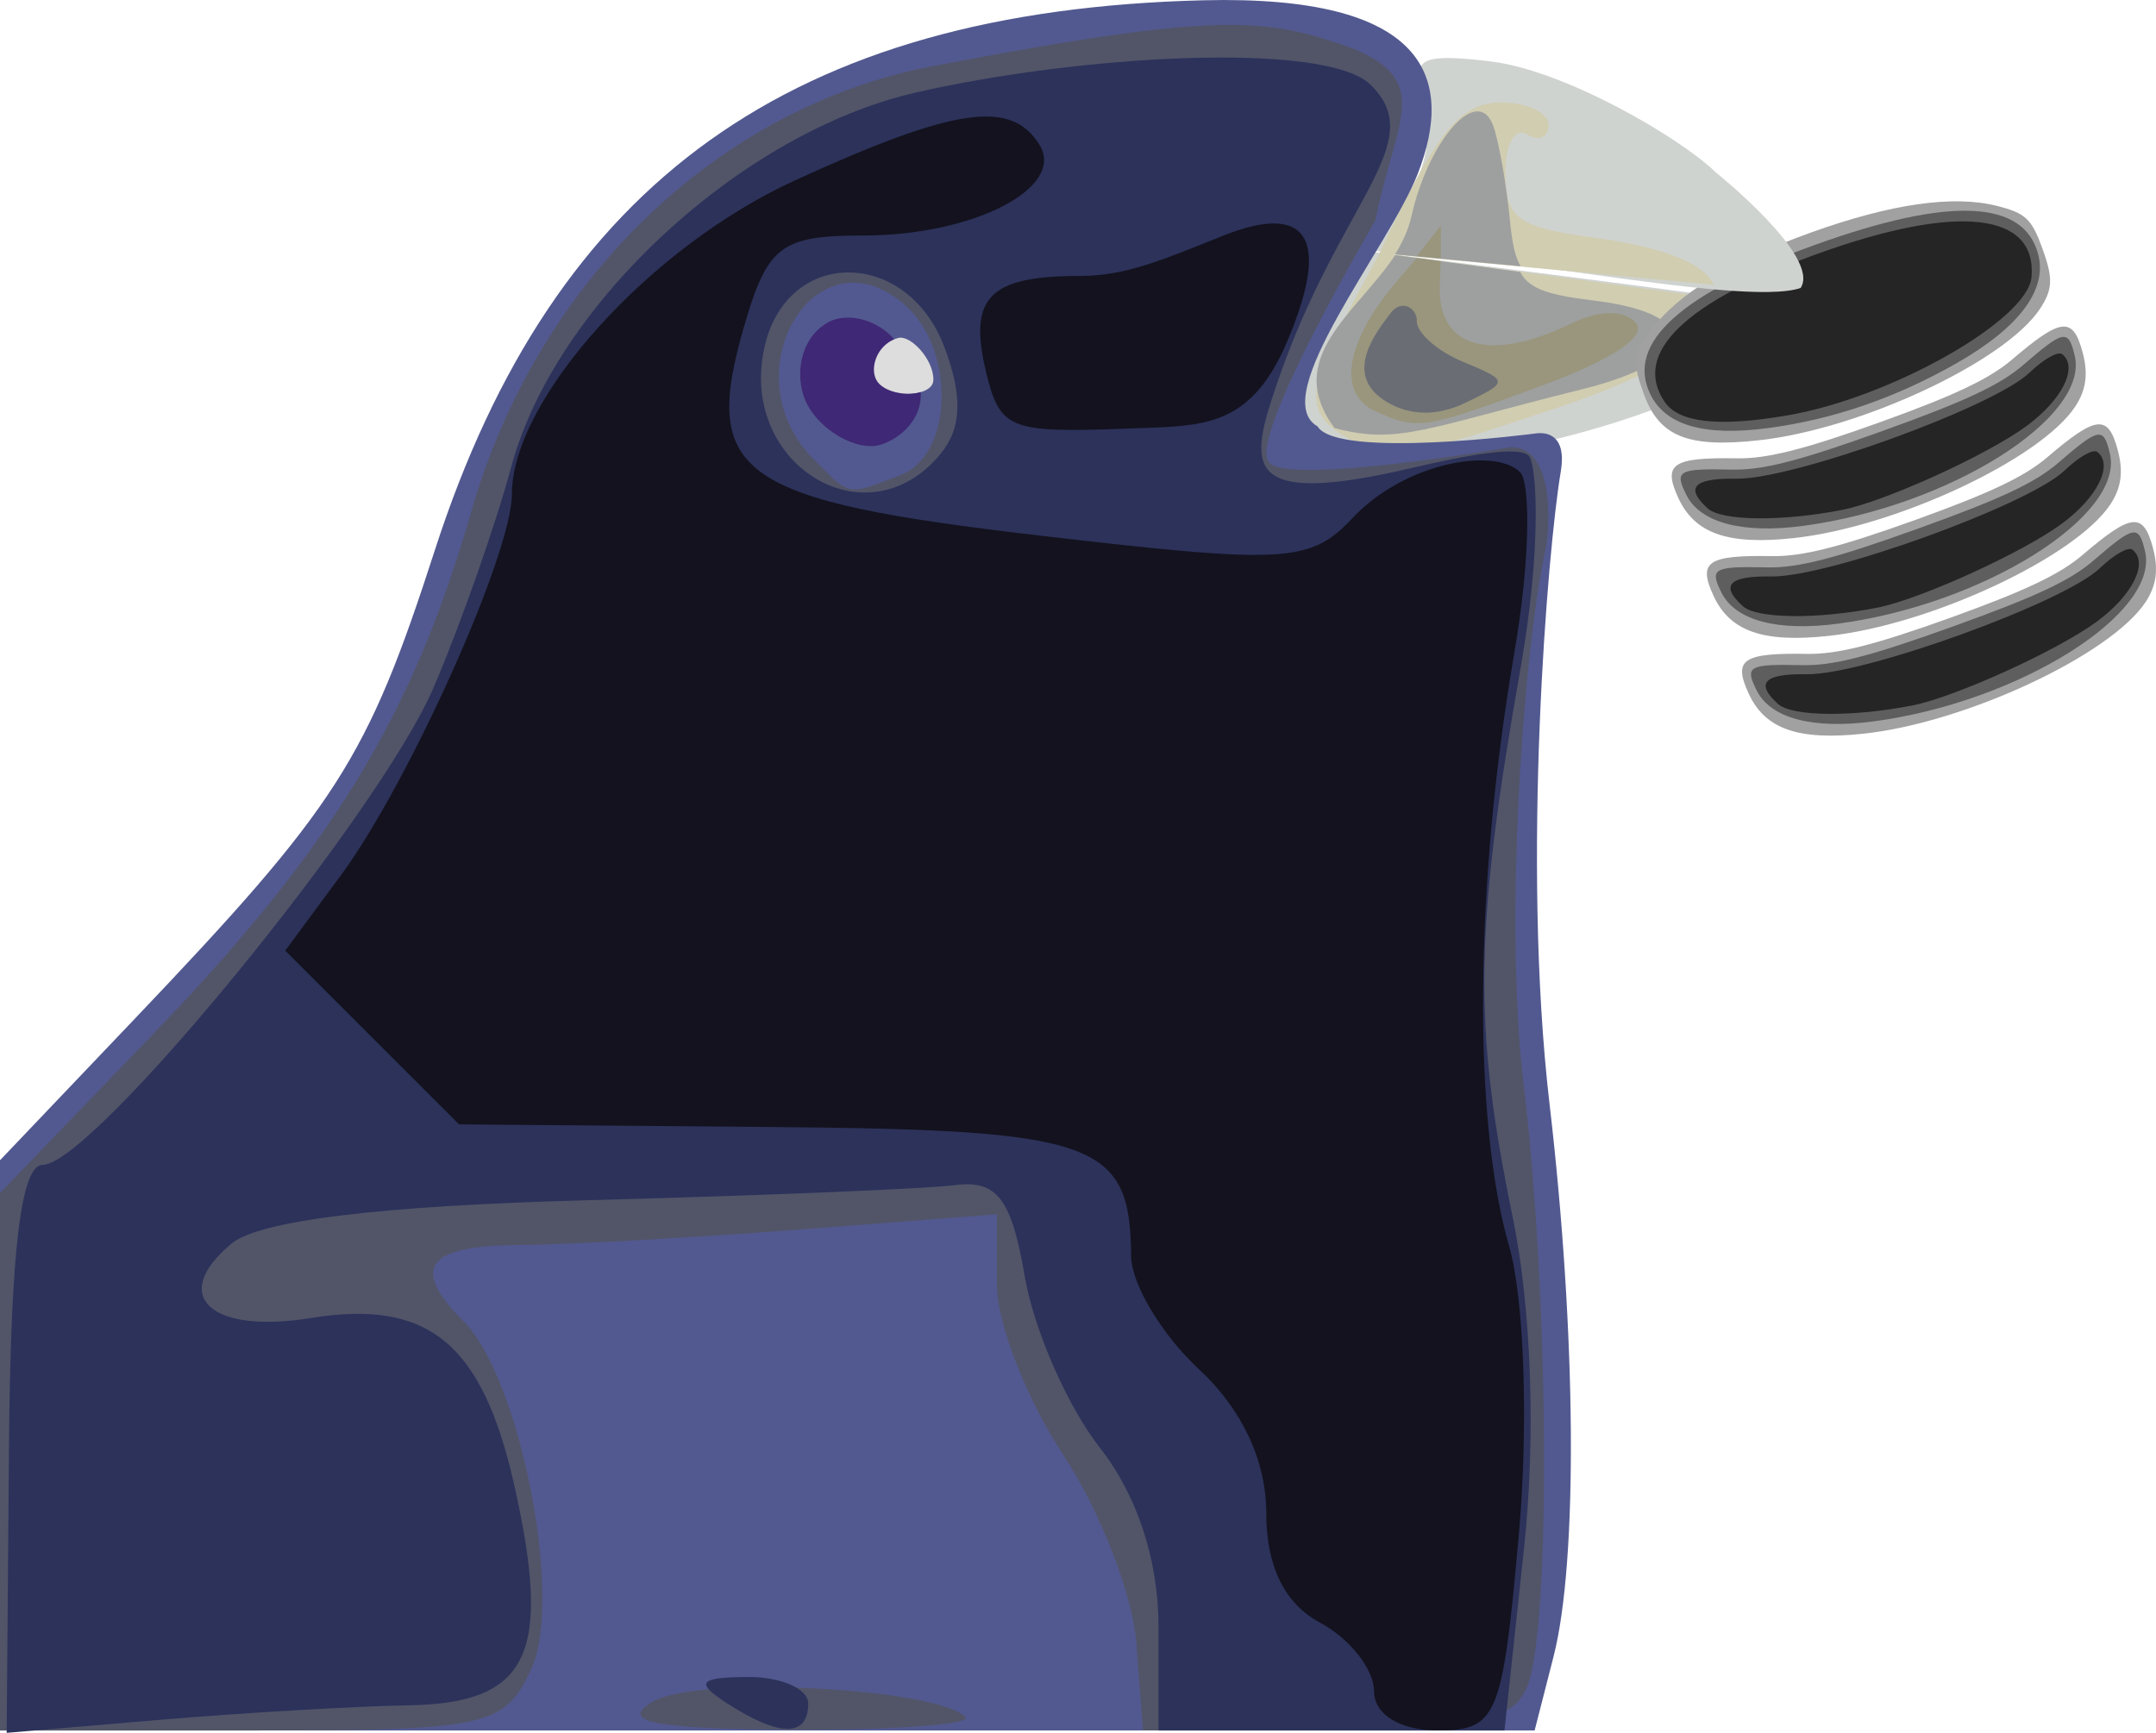
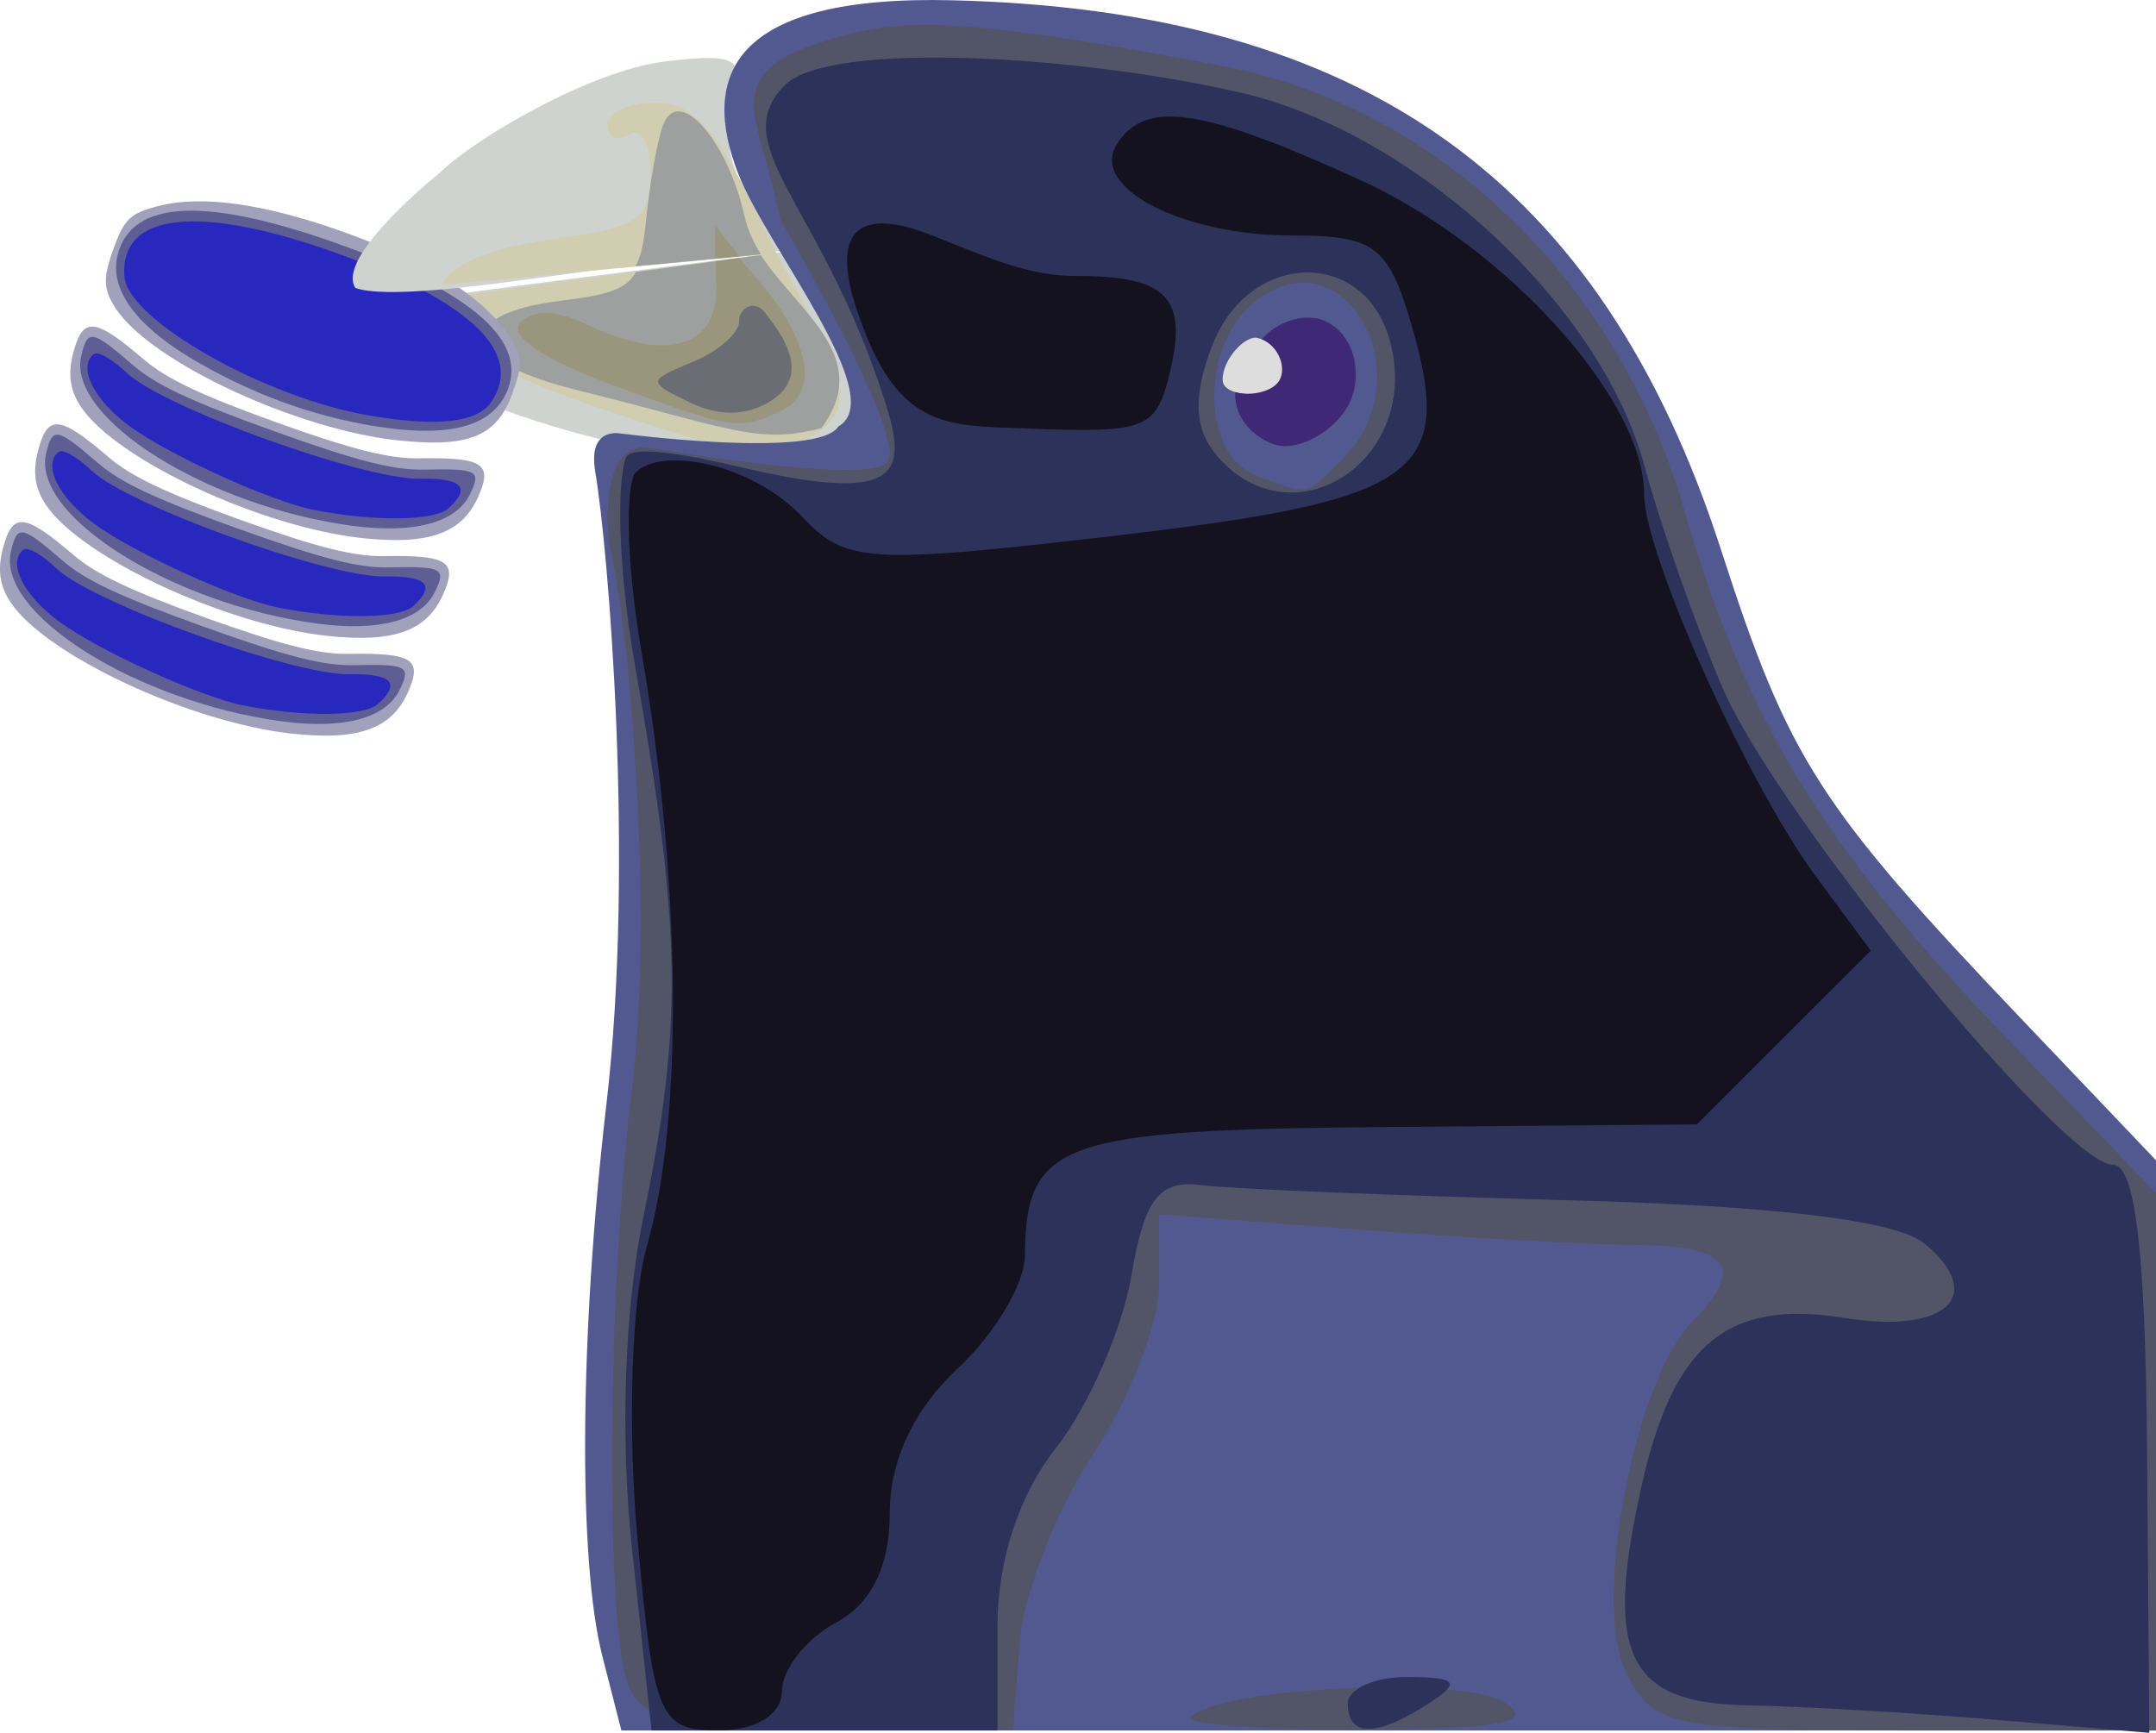
<svg xmlns="http://www.w3.org/2000/svg" width="56.462mm" height="45.391mm" viewBox="0 0 200.063 160.834" id="svg15563" version="1.1">
  <defs id="defs15565" />
  <g id="layer1" transform="translate(-268.54,-414.8021)">
-     <g id="g15309" transform="matrix(1.99841,0.07972398,-0.07972398,1.99841,-592.9528,-114.8672)">
+     <g id="g15309" transform="matrix(-1.99841,0.07972398,0.07972398,1.99841,1330.096,-114.8672)">
      <path id="path15047-3" d="m 504.774,256.574 c -0.497,0.539 -0.952,0.996 -1.199,1.201 -1.663,1.38 -2.359,5.727 -0.758,7.328 2.666,2.666 13.961,-0.214 19.904,-3.904 0,0 2.58,-1.092 2.897,-2.745 -8.426,-0.851 -20.844,-1.88 -20.844,-1.88 z" style="fill:#cfd3d0" />
      <path id="path15045-6" d="m 505.393,256.625 c -2.705,5.558 -3.655,7.202 -1.484,8.467 2.358,1.373 3.483,0.836 9.699,-1.49 5.54,-2.073 7.991,-4.039 7.277,-5.514 l -15.492,-1.463 z" style="fill:#d1cdb1" />
      <path id="path15043-1" d="m 506.114,256.703 c -1.68,2.765 -5.039,4.971 -2.492,8.131 2.99,0.673 4.241,-0.172 11.365,-2.244 5.489,-1.597 5.424,-3.731 0.5,-4.139 -2.127,-0.176 -3.074,-0.388 -3.551,-1.199 l -5.822,-0.549 z" style="fill:#9ea09f" />
      <path id="path15041-06" d="m 507.116,256.797 -0.879,1.117 c -2.279,2.897 -2.579,5.326 -0.75,6.064 2.008,0.81 2.231,0.767 7.662,-1.49 3.232,-1.343 4.829,-2.507 4.242,-3.094 -0.586,-0.586 -1.709,-0.529 -2.982,0.152 -3.72,1.991 -6.172,1.38 -6.172,-1.541 l 0,-1.102 -1.121,-0.107 z" style="fill:#99967d" />
      <path style="fill:#6a6d74" d="m 505.96,263.506 c -2.123,-1.188 -0.519,-3.276 0.041,-4.095 0.499,-0.729 1.235,-0.258 1.235,0.293 0,0.55 0.996,1.369 2.213,1.819 2.17,0.803 2.175,0.839 0.224,1.883 -1.305,0.699 -2.581,0.733 -3.713,0.1 z" id="path15039-3" />
    </g>
-     <g id="g15527" transform="matrix(0.7562299,-0.2718679,0.2718679,0.7562299,208.234,220.4202)">
-       <path style="fill:#a1a1a1" d="m 162.659,405.561 c -7.425,-1.796 -10.575,-4.35 -10.961,-8.885 -0.366,-4.307 0.951,-4.638 7.935,-1.993 3.225,1.222 7.663,1.658 16.876,1.658 9.212,0 13.651,-0.436 16.876,-1.658 6.983,-2.645 8.301,-2.314 7.935,1.993 -0.217,2.553 -1.1,4.237 -2.936,5.602 -5.882,4.372 -24.246,6.06 -35.724,3.283 z m 0,-12 c -7.425,-1.796 -10.575,-4.35 -10.961,-8.885 -0.366,-4.307 0.951,-4.638 7.935,-1.993 3.225,1.222 7.663,1.658 16.876,1.658 9.212,0 13.651,-0.436 16.876,-1.658 6.983,-2.645 8.301,-2.314 7.935,1.993 -0.217,2.553 -1.1,4.237 -2.936,5.602 -5.882,4.372 -24.246,6.06 -35.724,3.283 z m 0,-12 c -7.425,-1.796 -10.575,-4.35 -10.961,-8.885 -0.366,-4.307 0.951,-4.638 7.935,-1.993 3.225,1.222 7.663,1.658 16.876,1.658 9.212,0 13.651,-0.436 16.876,-1.658 6.983,-2.645 8.301,-2.314 7.935,1.993 -0.217,2.553 -1.1,4.237 -2.936,5.602 -5.882,4.372 -24.246,6.06 -35.724,3.283 z m 0,-12 c -8.044,-1.946 -10.65,-4.296 -10.65,-9.604 0,-3.804 0.414,-4.631 3.287,-6.567 4.296,-2.895 11.439,-4.365 21.213,-4.365 9.775,0 16.917,1.47 21.213,4.365 2.873,1.936 3.287,2.763 3.287,6.567 0,3.534 -0.494,4.721 -2.626,6.313 -5.865,4.379 -24.234,6.071 -35.724,3.291 z" id="path15519" />
-       <path style="fill:#5e5e5e" d="m 164.233,404.617 c -6.957,-1.494 -11.112,-4.353 -11.54,-7.941 -0.372,-3.115 0.142,-3.198 5.941,-0.968 3.323,1.278 7.624,1.683 17.876,1.683 10.252,0 14.553,-0.405 17.876,-1.683 5.814,-2.236 6.311,-2.15 5.941,1.035 -0.854,7.331 -19.59,11.418 -36.093,7.874 z m 0,-12 c -6.957,-1.494 -11.112,-4.353 -11.54,-7.941 -0.372,-3.115 0.142,-3.198 5.941,-0.968 3.323,1.278 7.624,1.683 17.876,1.683 10.252,0 14.553,-0.405 17.876,-1.683 5.814,-2.236 6.311,-2.15 5.941,1.035 -0.854,7.331 -19.59,11.418 -36.093,7.874 z m 0,-12 c -6.957,-1.494 -11.112,-4.353 -11.54,-7.941 -0.372,-3.115 0.142,-3.198 5.941,-0.968 3.323,1.278 7.624,1.683 17.876,1.683 10.252,0 14.553,-0.405 17.876,-1.683 5.814,-2.236 6.311,-2.15 5.941,1.035 -0.854,7.331 -19.59,11.418 -36.093,7.874 z m 0,-12 c -7.326,-1.573 -11.127,-4.326 -11.53,-8.349 -0.648,-6.472 7.343,-9.743 23.807,-9.743 16.53,0 24.448,3.263 23.807,9.81 -0.41,4.184 -4.969,7.165 -13.132,8.587 -7.97,1.388 -15.538,1.288 -22.95,-0.304 z" id="path15517" />
-       <path style="fill:#252525" d="m 169.009,404.388 c -6.976,-1.067 -13.5,-3.495 -14.522,-5.405 -1.7,-3.176 -0.33,-3.857 4.261,-2.119 6.129,2.321 30.72,2.277 35.989,-0.063 2.107,-0.936 3.975,-1.256 4.296,-0.737 1.262,2.042 -1.776,4.958 -6.684,6.415 -5.447,1.618 -18.347,2.672 -23.34,1.909 z m 0,-12 c -6.976,-1.067 -13.5,-3.495 -14.522,-5.405 -1.7,-3.176 -0.33,-3.857 4.261,-2.119 6.129,2.321 30.72,2.277 35.989,-0.063 2.107,-0.936 3.975,-1.256 4.296,-0.737 1.262,2.042 -1.776,4.958 -6.684,6.415 -5.447,1.618 -18.347,2.672 -23.34,1.909 z m 0,-12 c -6.976,-1.067 -13.5,-3.495 -14.522,-5.405 -1.7,-3.176 -0.33,-3.857 4.261,-2.119 6.129,2.321 30.72,2.277 35.989,-0.063 2.107,-0.936 3.975,-1.256 4.296,-0.737 1.262,2.042 -1.776,4.958 -6.684,6.415 -5.447,1.618 -18.347,2.672 -23.34,1.909 z m -2.269,-12.413 c -7.949,-1.417 -12.066,-3.443 -12.78,-6.291 -1.649,-6.569 6.217,-10.087 22.549,-10.087 17.025,0 25.312,4.059 22.206,10.876 -2.072,4.548 -20.009,7.635 -31.975,5.502 z" id="path15515" />
+     <g id="g4159" transform="matrix(-1,0,0,1,737.1428,0)">
+       <path style="fill:#a1a1bc;fill-opacity:1" d="m 441.501,482.895 c -6.103,0.66 -9.18,-0.414 -10.704,-3.739 -1.448,-3.158 -0.542,-3.766 5.459,-3.664 2.771,0.047 6.246,-0.83 13.213,-3.335 6.967,-2.505 10.205,-4.041 12.311,-5.841 4.562,-3.899 5.648,-4.007 6.542,-0.65 0.53,1.99 0.32,3.503 -0.697,5.035 -3.259,4.905 -16.688,11.174 -26.123,12.195 z m -3.262,-9.075 c -6.103,0.66 -9.18,-0.414 -10.704,-3.739 -1.448,-3.158 -0.542,-3.766 5.459,-3.664 2.771,0.047 6.246,-0.83 13.213,-3.335 6.967,-2.505 10.205,-4.041 12.311,-5.841 4.562,-3.899 5.648,-4.007 6.542,-0.65 0.53,1.99 0.32,3.503 -0.697,5.035 -3.259,4.905 -16.688,11.174 -26.123,12.195 z m -3.262,-9.075 c -6.103,0.66 -9.18,-0.414 -10.704,-3.739 -1.448,-3.158 -0.542,-3.766 5.459,-3.664 2.771,0.047 6.246,-0.83 13.213,-3.334 6.967,-2.505 10.205,-4.041 12.311,-5.841 4.562,-3.899 5.648,-4.007 6.542,-0.65 0.53,1.99 0.32,3.503 -0.697,5.035 -3.259,4.905 -16.688,11.174 -26.123,12.195 z m -3.262,-9.075 c -6.612,0.715 -9.222,-0.354 -10.665,-4.367 -1.034,-2.877 -0.946,-3.615 0.7,-5.86 2.462,-3.357 7.464,-6.411 14.856,-9.068 7.392,-2.657 13.193,-3.488 17.229,-2.466 2.699,0.683 3.237,1.196 4.271,4.073 0.961,2.672 0.91,3.704 -0.269,5.488 -3.245,4.906 -16.676,11.179 -26.121,12.201 z" id="path15519" />
+       <path style="fill:#5e5e94;fill-opacity:1" d="m 442.434,481.754 c -5.667,0.761 -9.587,-0.271 -10.886,-2.868 -1.128,-2.254 -0.762,-2.457 4.229,-2.347 2.86,0.063 6.223,-0.8 13.976,-3.587 7.753,-2.787 10.895,-4.263 13.061,-6.132 3.789,-3.272 4.189,-3.341 4.774,-0.832 1.348,5.776 -11.71,13.961 -25.154,15.767 z m -3.262,-9.075 c -5.667,0.761 -9.587,-0.271 -10.886,-2.868 -1.128,-2.254 -0.762,-2.457 4.229,-2.347 2.86,0.063 6.223,-0.8 13.976,-3.587 7.753,-2.787 10.895,-4.263 13.061,-6.132 3.789,-3.272 4.189,-3.341 4.774,-0.832 1.348,5.776 -11.71,13.961 -25.154,15.767 z m -3.262,-9.075 c -5.667,0.761 -9.587,-0.271 -10.886,-2.868 -1.128,-2.254 -0.762,-2.457 4.229,-2.347 2.86,0.063 6.223,-0.8 13.976,-3.587 7.753,-2.787 10.895,-4.263 13.061,-6.132 3.789,-3.272 4.189,-3.341 4.774,-0.832 1.348,5.776 -11.71,13.961 -25.154,15.767 z m -3.262,-9.075 c -5.968,0.802 -9.591,-0.246 -10.989,-3.179 -2.25,-4.718 2.904,-9.364 15.354,-13.84 12.501,-4.494 19.376,-4.179 20.67,0.946 0.827,3.276 -1.81,6.769 -7.597,10.064 -5.65,3.216 -11.4,5.198 -17.439,6.009 z" id="path15517" />
+       <path style="fill:#2828be;fill-opacity:1" d="m 445.984,480.283 c -5.565,1.09 -11.16,1.027 -12.452,-0.139 -2.149,-1.94 -1.298,-2.827 2.647,-2.761 5.266,0.089 23.85,-6.63 27.199,-9.832 1.339,-1.28 2.665,-2.031 3.049,-1.725 1.509,1.201 0.004,4.232 -3.311,6.669 -3.679,2.704 -13.148,7.009 -17.132,7.789 z m -3.262,-9.075 c -5.565,1.09 -11.16,1.027 -12.452,-0.139 -2.149,-1.94 -1.298,-2.827 2.647,-2.761 5.266,0.089 23.85,-6.63 27.199,-9.832 1.339,-1.28 2.665,-2.031 3.049,-1.725 1.509,1.201 0.004,4.232 -3.311,6.669 -3.679,2.704 -13.148,7.009 -17.132,7.789 z m -3.262,-9.075 c -5.565,1.09 -11.16,1.027 -12.452,-0.139 -2.149,-1.94 -1.298,-2.827 2.647,-2.761 5.266,0.089 23.85,-6.63 27.199,-9.832 1.339,-1.28 2.665,-2.031 3.049,-1.725 1.509,1.201 0.004,4.232 -3.311,6.669 -3.679,2.704 -13.148,7.009 -17.132,7.789 z m -5.091,-8.771 c -6.396,1.09 -10.061,0.676 -11.375,-1.283 -3.033,-4.519 1.959,-9.319 14.31,-13.759 12.875,-4.629 20.245,-3.812 19.75,2.188 -0.331,4.003 -13.056,11.213 -22.684,12.854 z" id="path15515" />
    </g>
-     <g id="g15225" transform="matrix(2,0,0,2,-614.3528,-73.98833)">
+     <g id="g15225" transform="matrix(-2,0,0,2,1351.496,-73.98833)">
      <path id="path15047-6" d="m 508.902,247.092 c -3.201,-0.11 -0.454,1.612 -1.445,4.922 -0.441,1.472 -1.649,3.004 -2.635,4.07 4.045,-0.367 17.371,2.627 20.166,1.676 0.965,-1.443 -3.92,-5.353 -3.92,-5.353 -1.632,-1.603 -6.984,-4.726 -10.402,-5.154 -0.728,-0.091 -1.306,-0.144 -1.764,-0.16 z" style="fill:#cfd3d0" />
      <path id="path15045-1" d="m 511.047,249.148 c -1.747,0.01 -2.864,1.295 -5,5.75 -0.242,0.505 -0.387,0.801 -0.605,1.25 l 15.521,1.465 c -0.444,-0.983 -2.282,-1.752 -5.545,-2.189 -3.544,-0.475 -4.121,-0.891 -4.121,-2.979 0,-1.364 0.438,-2.158 1,-1.811 0.55,0.34 1,0.141 1,-0.441 0,-0.582 -1.013,-1.052 -2.25,-1.045 z" style="fill:#d1cdb1" />
      <path id="path15043-29" d="m 509.957,249.564 c -0.991,0.063 -2.45,2.254 -3.027,4.881 -0.139,0.617 -0.416,1.197 -0.756,1.756 l 5.824,0.549 c -0.276,-0.468 -0.398,-1.134 -0.494,-2.115 -0.161,-1.65 -0.504,-3.612 -0.762,-4.361 -0.177,-0.514 -0.455,-0.73 -0.785,-0.709 z" style="fill:#9ea09f" />
      <path id="path15041-3" d="m 508.297,254.865 -1.115,1.418 1.115,0.105 0,-1.523 z" style="fill:#99967d" />
    </g>
-     <g id="g5472" transform="matrix(2,0,0,2,-536.1028,-39.48833)">
+     <g id="g5472" transform="matrix(-2,0,0,2,1273.246,-39.48833)">
      <path style="fill:#525990" d="m 402.321,294.221 0,-13.23 6.149,-6.457 c 9.519,-9.997 10.879,-12.117 14.033,-21.875 5.538,-17.135 16.569,-25.026 35.644,-25.501 10.294,-0.256 11.724,3.523 9.947,8.069 -1.326,3.393 -7.024,10.343 -4.641,11.707 0.924,1.527 10.074,0.332 10.074,0.332 0.59,-0.094 1.494,0.077 1.207,1.78 -0.598,3.546 -1.834,18.077 -0.519,29.329 1.247,10.668 1.324,21.198 0.188,25.639 l -0.879,3.438 -35.601,0 -35.601,0 z" id="path5195" />
      <path style="fill:#525568" d="m 402.321,294.981 0,-12.471 6.953,-7.217 c 8.428,-8.747 12.186,-14.903 14.924,-24.446 3.061,-10.668 11.439,-18.741 21.419,-20.638 13.441,-2.555 15.395,-2.238 19.388,-0.846 3.871,1.537 2.026,3.435 1.138,7.997 0,0 -5.794,9.863 -4.986,11.178 0.583,1.215 11.205,-0.634 11.205,-0.634 2.204,-0.106 1.823,4.023 1.678,4.686 -1.064,4.852 -1.928,17.421 -1.03,24.849 1.184,9.785 1.284,25.07 0.183,27.94 -0.633,1.649 -2.535,2.072 -9.318,2.072 l -8.523,0 -0.308,-4.062 c -0.17,-2.234 -1.695,-6.16 -3.391,-8.723 -1.695,-2.563 -3.083,-6.125 -3.083,-7.915 l 0,-3.254 -9.062,0.701 c -4.984,0.385 -10.891,0.713 -13.125,0.728 -4.292,0.029 -5.034,1.054 -2.558,3.531 2.629,2.629 4.638,12.864 3.161,16.105 -1.239,2.72 -2.004,2.89 -12.991,2.89 l -11.674,0 z m 41.773,-45.788 c 2.498,-0.959 2.572,-5.942 0.118,-7.978 -4.154,-3.448 -8.038,3.34 -4.141,7.237 1.753,1.753 1.505,1.707 4.023,0.741 z m -11.46,56.909 c 2.054,-1.197 13.11,-0.644 14.478,0.724 0.344,0.344 -3.264,0.609 -8.02,0.588 -6.484,-0.029 -8.099,-0.357 -6.458,-1.312 z" id="path5193" />
      <path style="fill:#2c325a" d="m 402.737,294.382 c 0.074,-9.196 0.55,-13.18 1.574,-13.18 2.295,0 15.606,-16.267 18.131,-22.157 1.249,-2.913 2.871,-7.526 3.604,-10.251 2.017,-7.492 10.636,-15.477 18.72,-17.343 7.558,-1.745 19.053,-2.421 21.146,-0.374 2.766,2.704 -1.436,5.369 -4.338,13.856 -1.301,3.806 -1.734,5.807 6.298,3.919 2.428,-0.571 5.068,-1.068 5.413,-0.51 0.345,0.558 0.556,4.294 -0.409,9.773 -2.15,12.199 -2.213,16.576 -0.372,25.511 0.877,4.254 1.081,10.223 0.526,15.388 l -0.907,8.438 -8.025,0 -8.026,0 0,-4.831 c 0,-3.071 -0.993,-6.093 -2.724,-8.295 -1.498,-1.905 -3.068,-5.496 -3.489,-7.981 -0.601,-3.554 -1.287,-4.45 -3.213,-4.202 -1.347,0.174 -9.013,0.489 -17.036,0.702 -9.632,0.255 -15.254,0.939 -16.549,2.014 -2.91,2.415 -0.991,4.212 3.688,3.453 5.448,-0.884 7.954,1.177 9.433,7.757 1.764,7.849 0.68,10.117 -4.881,10.216 -2.532,0.045 -7.768,0.351 -11.636,0.68 l -7.033,0.598 z m 43.208,-46.153 c 1.002,-1.208 1.057,-2.703 0.184,-5 -1.718,-4.519 -7.176,-4.608 -8.299,-0.136 -1.38,5.5 4.647,9.314 8.115,5.136 z m -9.874,57.973 c -1.516,-0.98 -1.337,-1.215 0.938,-1.231 1.547,-0.011 2.812,0.543 2.812,1.231 0,1.566 -1.327,1.566 -3.75,0 z" id="path5191" />
      <path style="fill:#13121e" d="m 466.071,305.62 c 0,-1.007 -1.125,-2.433 -2.5,-3.169 -1.651,-0.883 -2.5,-2.617 -2.5,-5.104 0,-2.411 -1.124,-4.808 -3.125,-6.662 -1.719,-1.593 -3.134,-3.957 -3.144,-5.253 -0.043,-5.302 -1.593,-5.857 -16.709,-5.985 l -14.471,-0.122 -4.033,-4.032 -4.033,-4.032 2.562,-3.468 c 3.167,-4.287 7.953,-14.945 7.953,-17.712 0,-4.393 6.387,-11.478 13.127,-14.561 7.418,-3.393 10.04,-3.776 11.35,-1.656 1.233,1.996 -3.062,4.21 -8.166,4.21 -3.821,0 -4.454,0.48 -5.532,4.199 -2.001,6.897 -0.315,8.092 13.729,9.73 11.428,1.333 12.531,1.27 14.513,-0.833 2.42,-2.567 6.583,-3.285 7.759,-2.108 0.428,0.428 0.542,3.646 -0.282,8.45 -1.83,10.67 -1.923,21.609 -0.234,27.446 0.71,2.453 0.908,8.339 0.453,13.429 -0.757,8.463 -1.006,9.062 -3.763,9.062 -1.76,0 -2.953,-0.74 -2.953,-1.831 z m -17.911,-60.857 c -0.987,-3.776 -0.064,-4.812 4.285,-4.812 2.049,0 3.715,-0.698 6.551,-1.838 1.65,-0.663 5.993,-2.124 3.068,4.831 -1.57,3.734 -3.575,3.943 -6.284,4.048 -6.285,0.244 -6.968,0.267 -7.62,-2.228 z" id="path5189" />
    </g>
-     <g transform="matrix(2,0,0,2,-520.5465,-219.0934)" id="g15487">
+     <g transform="matrix(-2,0,0,2,1257.689,-219.0934)" id="g15487">
      <path id="path5185-3-3-6-2-9-2-9" d="m 435.239,334.817 c -0.597,-1.298 0.207,-1.961 0.972,-2.183 0.566,-0.164 1.655,0.989 1.638,1.95 -0.016,0.866 -2.328,0.8 -2.61,0.233 z" style="fill:#dddddd;fill-opacity:1;stroke:none;stroke-width:0.498;stroke-miterlimit:4;stroke-dasharray:none;stroke-opacity:1" />
      <path id="path5185-3-3-6-2-7-3" d="m 435.427,337.579 c -1.111,0.356 -2.886,-0.675 -3.484,-1.973 -0.597,-1.298 -0.23,-3.178 1.227,-3.797 0.916,-0.339 2.132,0.047 2.859,0.879 -0.846,0.385 -1.115,1.352 -0.827,1.89 0.303,0.566 1.39,0.769 2.061,0.566 0.076,1.272 -0.963,2.156 -1.835,2.435 z" style="fill:#3f2875;fill-opacity:1;stroke:none;stroke-width:0.498;stroke-miterlimit:4;stroke-dasharray:none;stroke-opacity:1" />
    </g>
  </g>
</svg>
